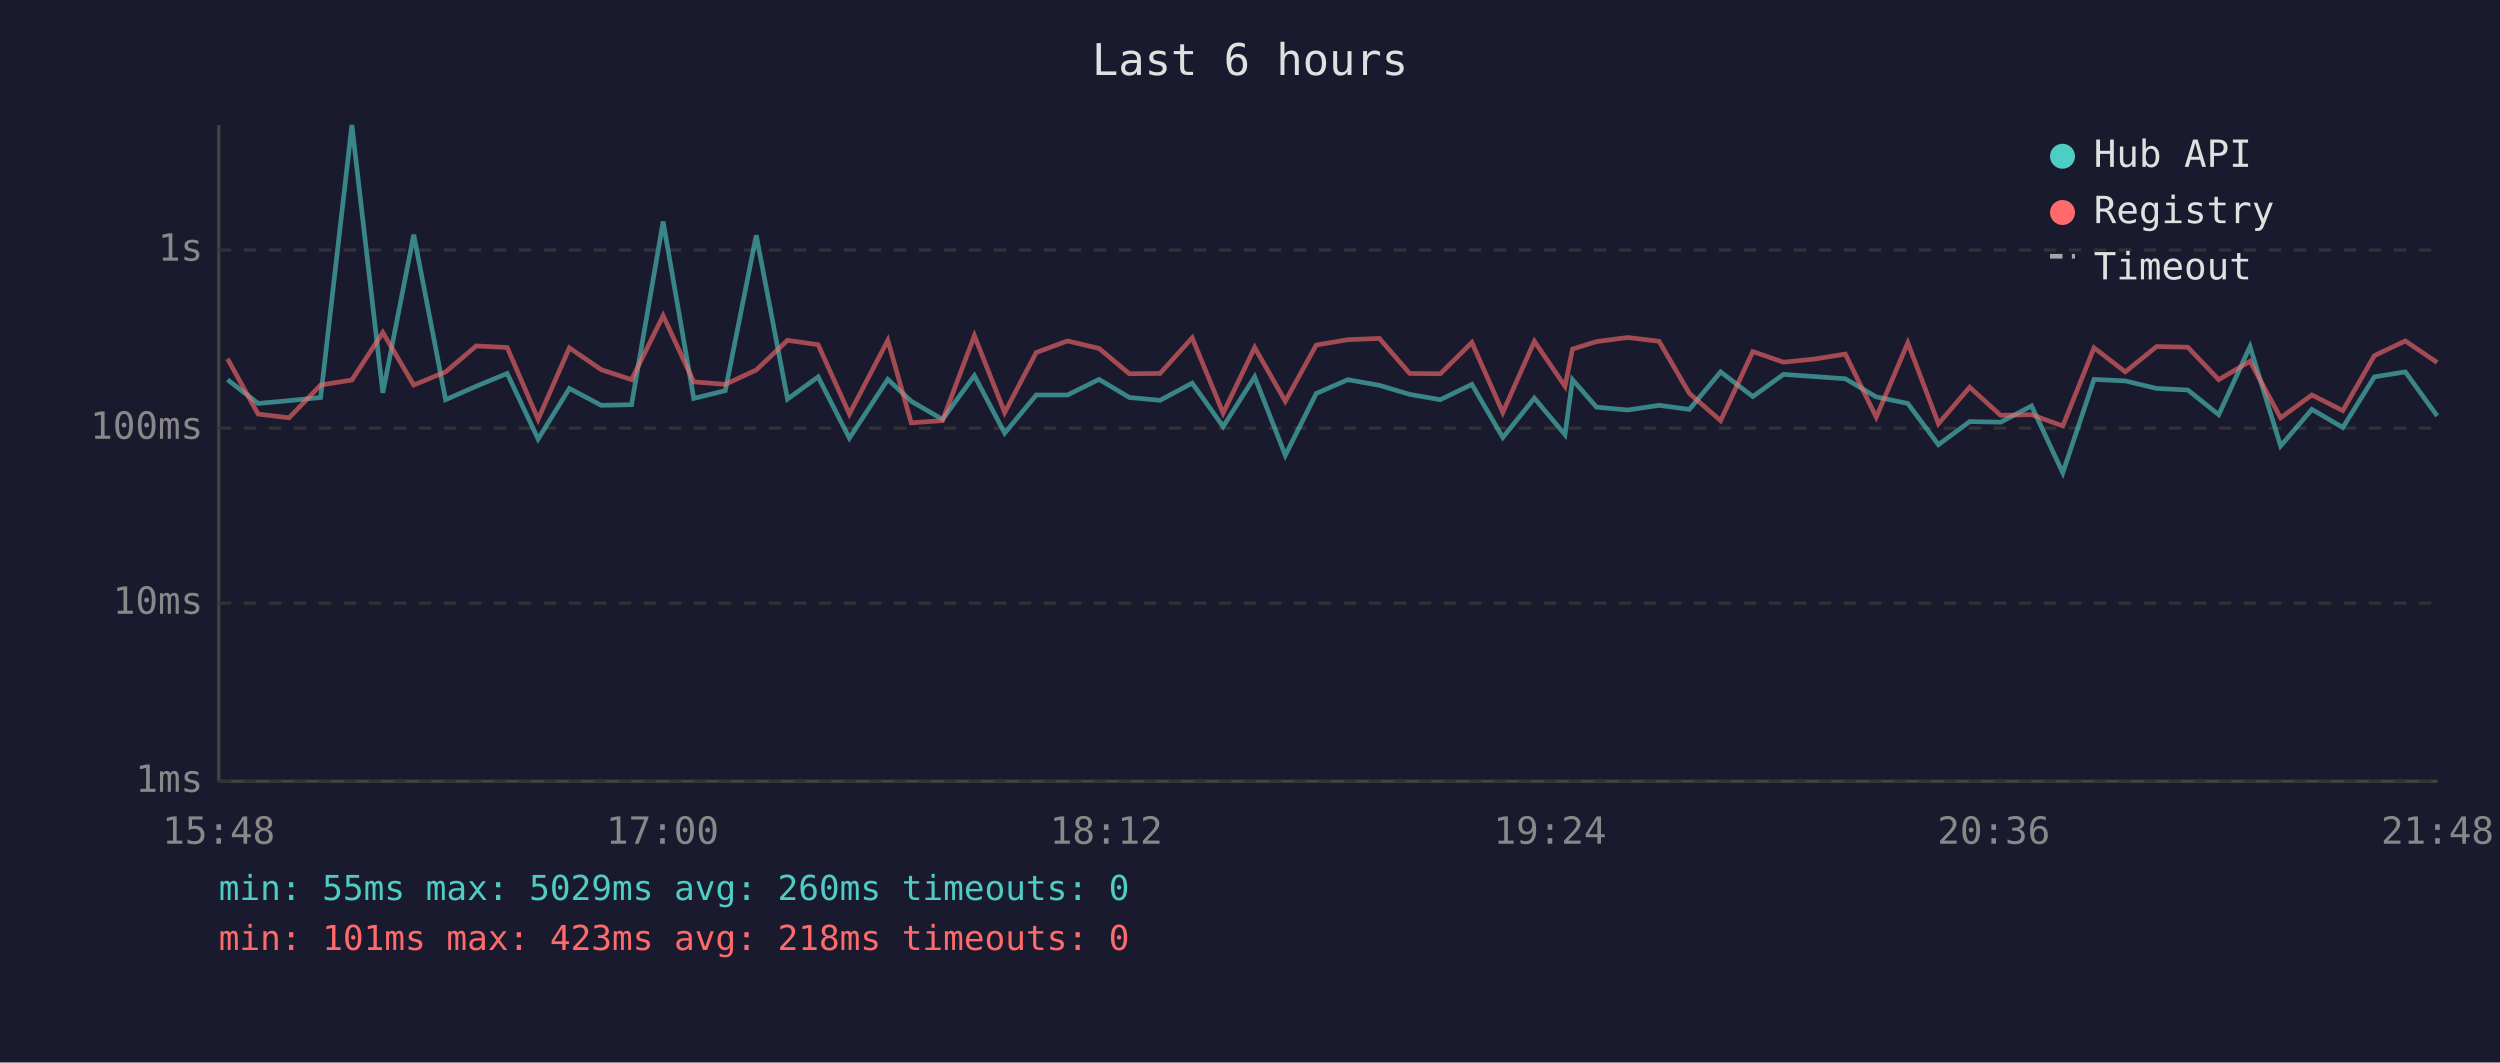
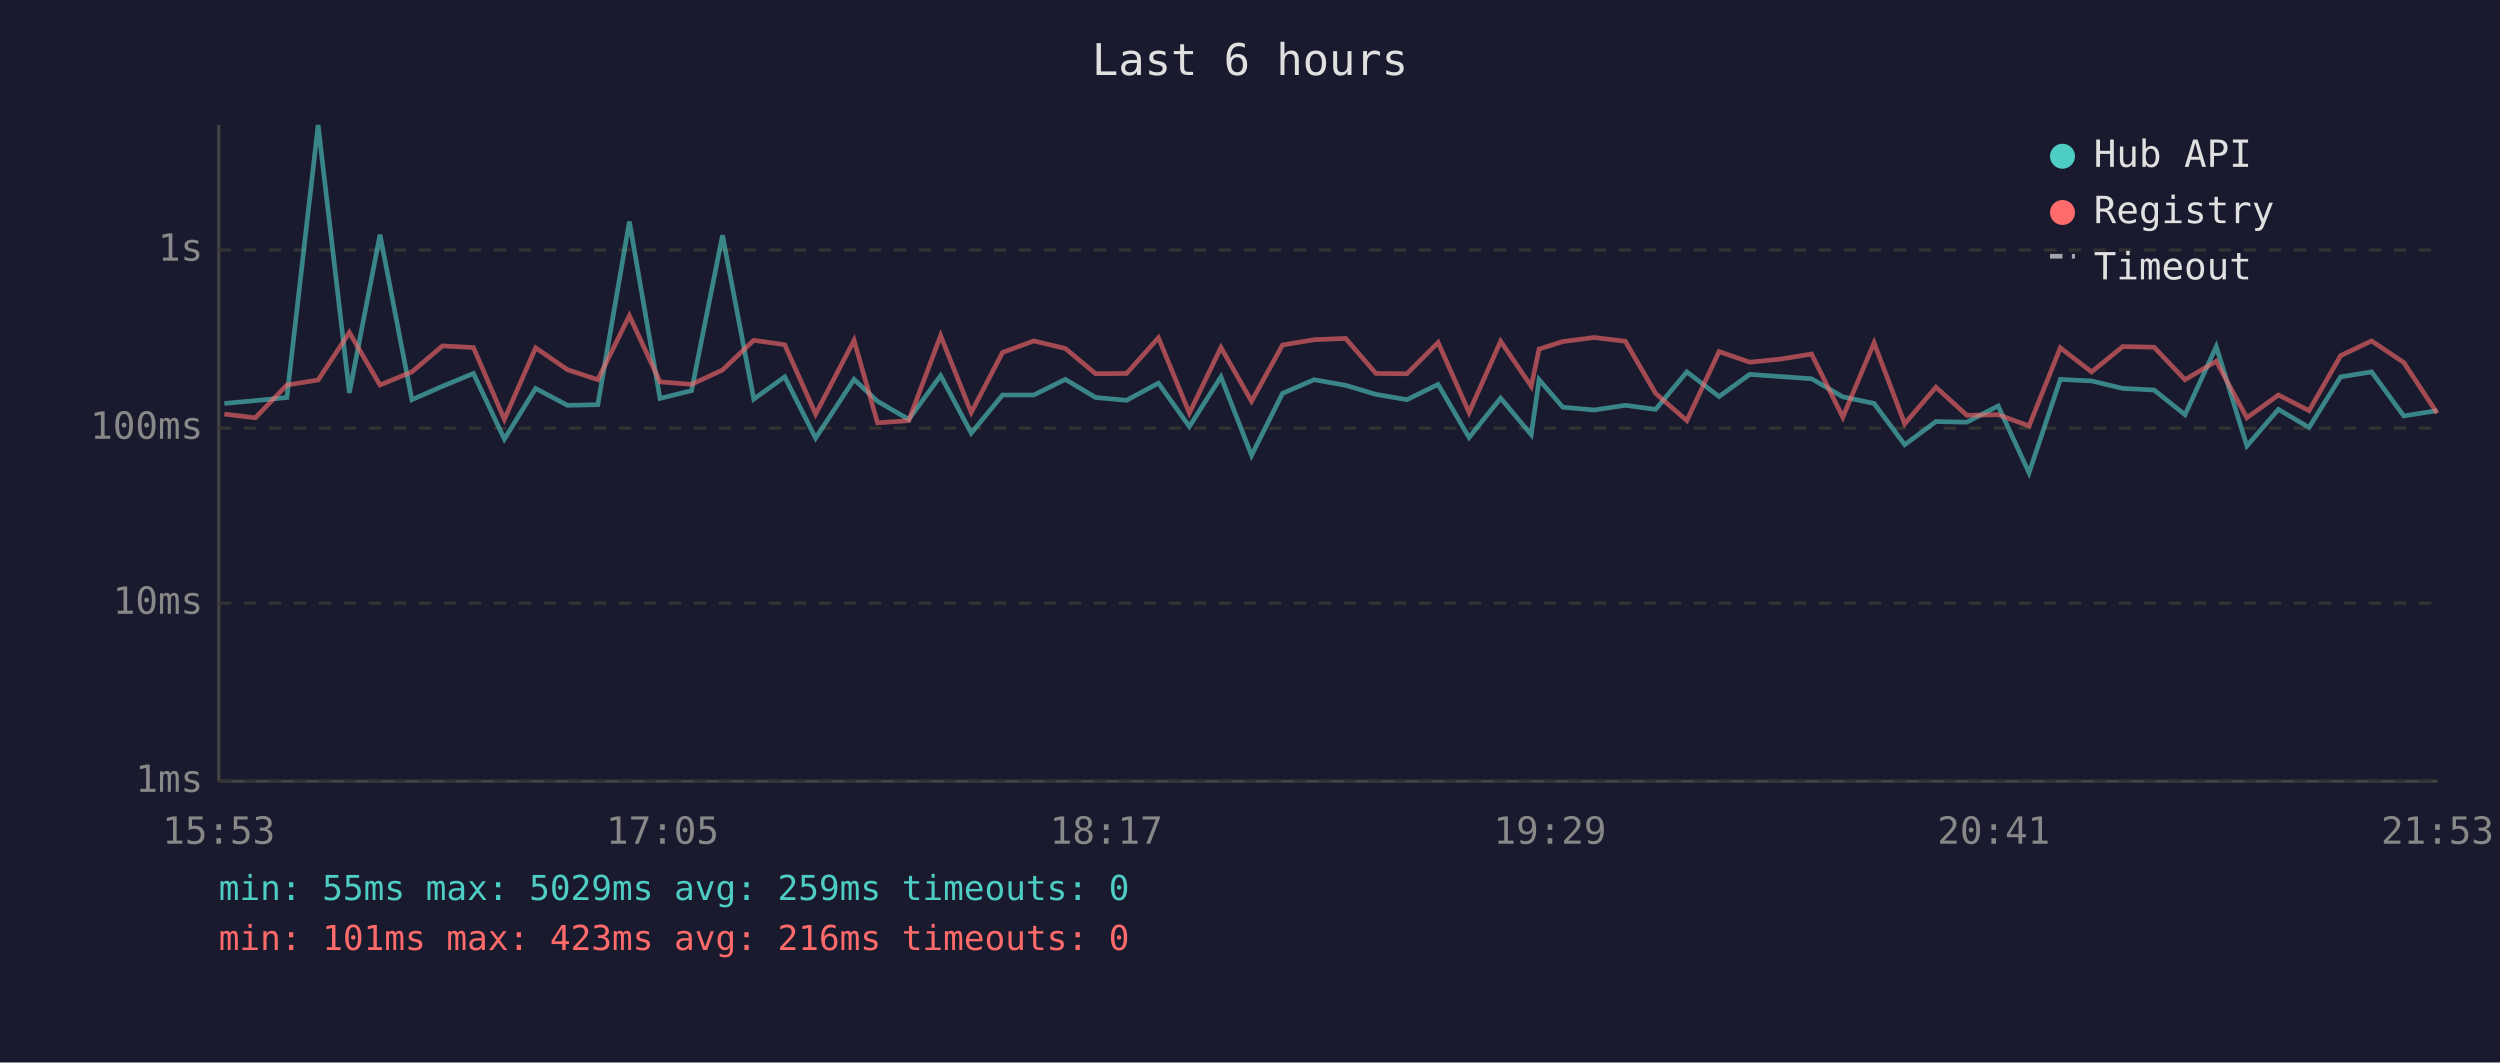
<svg xmlns="http://www.w3.org/2000/svg" viewBox="0 0 800 340" font-family="monospace" font-size="12">
  <rect width="800" height="340" fill="#1a1a2e" />
  <text x="400" y="24" fill="#e0e0e0" font-size="14" text-anchor="middle">Last 6 hours</text>
  <line x1="70" y1="40" x2="70" y2="250" stroke="#444" stroke-width="1" />
  <line x1="70" y1="250" x2="780" y2="250" stroke="#444" stroke-width="1" />
  <line x1="70" y1="250" x2="780" y2="250" stroke="#333" stroke-width="1" stroke-dasharray="4" />
  <text x="65" y="250" fill="#888" text-anchor="end" dominant-baseline="middle">1ms</text>
  <line x1="70" y1="193" x2="780" y2="193" stroke="#333" stroke-width="1" stroke-dasharray="4" />
  <text x="65" y="193" fill="#888" text-anchor="end" dominant-baseline="middle">10ms</text>
  <line x1="70" y1="137" x2="780" y2="137" stroke="#333" stroke-width="1" stroke-dasharray="4" />
  <text x="65" y="137" fill="#888" text-anchor="end" dominant-baseline="middle">100ms</text>
  <line x1="70" y1="80" x2="780" y2="80" stroke="#333" stroke-width="1" stroke-dasharray="4" />
  <text x="65" y="80" fill="#888" text-anchor="end" dominant-baseline="middle">1s</text>
-   <text x="70" y="270" fill="#888" text-anchor="middle">15:48</text>
-   <text x="212" y="270" fill="#888" text-anchor="middle">17:00</text>
-   <text x="354" y="270" fill="#888" text-anchor="middle">18:12</text>
-   <text x="496" y="270" fill="#888" text-anchor="middle">19:24</text>
-   <text x="638" y="270" fill="#888" text-anchor="middle">20:36</text>
-   <text x="780" y="270" fill="#888" text-anchor="middle">21:48</text>
-   <polyline points="72.8,121.5 82.6,129.1 92.5,128.2 102.6,127.2 112.6,40.0 122.5,125.7 132.4,75.1 142.6,127.9 152.4,123.6 162.3,119.5 172.2,140.5 182.2,124.3 192.4,129.7 202.1,129.5 212.2,70.9 222.0,127.5 232.1,125.0 242.0,75.3 252.0,127.7 261.8,120.6 271.8,140.2 284.1,121.4 291.6,128.4 301.6,134.2 311.8,120.2 321.5,138.6 331.6,126.4 341.6,126.4 351.7,121.4 361.4,127.2 371.2,128.1 381.5,122.6 391.4,136.5 401.5,120.6 411.3,145.7 421.2,125.9 431.3,121.5 441.4,123.3 451.1,126.2 460.9,127.9 471.0,123.0 480.9,140.0 491.0,127.4 500.8,139.1 503.2,121.5 510.9,130.3 520.9,131.2 530.9,129.7 540.6,131.0 550.6,119.0 560.9,126.9 570.7,119.8 580.6,120.5 590.5,121.2 600.4,127.0 610.5,129.1 620.3,142.3 630.3,134.9 640.2,135.1 650.1,129.9 660.1,151.3 670.1,121.4 680.1,121.9 690.1,124.3 700.1,124.8 710.0,132.7 720.0,110.9 729.8,142.7 739.8,131.0 749.7,136.8 759.8,120.6 769.7,119.0 779.9,133.1" fill="none" stroke="#4ecdc4" stroke-width="1.5" opacity="0.6" />
-   <polyline points="72.8,114.8 82.6,132.5 92.5,133.7 102.6,123.2 112.6,121.6 122.5,106.4 132.4,123.2 142.6,119.0 152.4,110.7 162.3,111.2 172.2,134.2 182.2,111.3 192.4,118.3 202.1,121.5 212.2,101.0 222.0,122.2 232.1,123.0 242.0,118.4 252.0,108.9 261.8,110.3 271.8,132.5 284.1,108.9 291.6,135.3 301.6,134.6 311.8,107.4 321.5,132.0 331.6,112.8 341.6,109.1 351.7,111.5 361.4,119.6 371.2,119.5 381.5,108.1 391.4,132.2 401.5,111.2 411.3,128.4 421.2,110.4 431.3,108.7 441.4,108.3 451.1,119.5 460.9,119.6 471.0,109.6 480.9,132.0 491.0,109.2 500.8,123.6 503.2,111.7 510.9,109.3 520.9,108.0 530.9,109.2 540.6,125.9 550.6,134.6 560.9,112.5 570.7,115.9 580.6,114.9 590.5,113.3 600.4,133.5 610.5,109.7 620.3,135.6 630.3,123.9 640.2,132.9 650.1,132.7 660.1,136.3 670.1,111.3 680.1,119.0 690.1,110.9 700.1,111.1 710.0,121.5 720.0,115.6 729.8,133.7 739.8,126.4 749.7,131.4 759.8,113.8 769.7,109.1 779.9,116.0" fill="none" stroke="#ff6b6b" stroke-width="1.5" opacity="0.6" />
+   <text x="70" y="270" fill="#888" text-anchor="middle">15:53</text>
+   <text x="212" y="270" fill="#888" text-anchor="middle">17:05</text>
+   <text x="354" y="270" fill="#888" text-anchor="middle">18:17</text>
+   <text x="496" y="270" fill="#888" text-anchor="middle">19:29</text>
+   <text x="638" y="270" fill="#888" text-anchor="middle">20:41</text>
+   <text x="780" y="270" fill="#888" text-anchor="middle">21:53</text>
+   <polyline points="71.8,129.1 81.7,128.2 91.8,127.2 101.8,40.0 111.8,125.7 121.6,75.1 131.8,127.9 141.6,123.6 151.5,119.5 161.4,140.5 171.4,124.3 181.6,129.7 191.3,129.5 201.4,70.9 211.2,127.5 221.3,125.0 231.2,75.3 241.2,127.7 251.1,120.6 261.0,140.2 273.3,121.4 280.8,128.4 290.8,134.2 301.0,120.2 310.8,138.6 320.8,126.4 330.8,126.4 340.9,121.4 350.6,127.2 360.5,128.1 370.7,122.6 380.6,136.5 390.7,120.6 400.5,145.7 410.4,125.9 420.5,121.5 430.6,123.3 440.3,126.2 450.2,127.9 460.2,123.0 470.1,140.0 480.2,127.4 490.0,139.1 492.5,121.5 500.1,130.3 510.1,131.2 520.1,129.7 529.8,131.0 539.8,119.0 550.1,126.9 559.9,119.8 569.8,120.5 579.7,121.2 589.7,127.0 599.7,129.1 609.5,142.3 619.5,134.9 629.4,135.1 639.4,129.9 649.3,151.3 659.3,121.4 669.3,121.9 679.3,124.3 689.3,124.8 699.2,132.7 709.2,110.9 719.0,142.7 729.1,131.0 738.9,136.8 749.0,120.6 758.9,119.0 769.2,133.1 779.9,131.4" fill="none" stroke="#4ecdc4" stroke-width="1.5" opacity="0.6" />
+   <polyline points="71.8,132.5 81.7,133.7 91.8,123.2 101.8,121.6 111.8,106.4 121.6,123.2 131.8,119.0 141.6,110.7 151.5,111.2 161.4,134.2 171.4,111.3 181.6,118.3 191.3,121.5 201.4,101.0 211.2,122.2 221.3,123.0 231.2,118.4 241.2,108.9 251.1,110.3 261.0,132.5 273.3,108.9 280.8,135.3 290.8,134.6 301.0,107.4 310.8,132.0 320.8,112.8 330.8,109.1 340.9,111.5 350.6,119.6 360.5,119.5 370.7,108.1 380.6,132.2 390.7,111.2 400.5,128.4 410.4,110.4 420.5,108.7 430.6,108.3 440.3,119.5 450.2,119.6 460.2,109.6 470.1,132.0 480.2,109.2 490.0,123.6 492.5,111.7 500.1,109.3 510.1,108.0 520.1,109.2 529.8,125.9 539.8,134.6 550.1,112.5 559.9,115.9 569.8,114.9 579.7,113.3 589.7,133.5 599.7,109.7 609.5,135.6 619.5,123.9 629.4,132.9 639.4,132.7 649.3,136.3 659.3,111.3 669.3,119.0 679.3,110.9 689.3,111.1 699.2,121.5 709.2,115.6 719.0,133.7 729.1,126.4 738.9,131.4 749.0,113.8 758.9,109.1 769.2,116.0 779.9,132.2" fill="none" stroke="#ff6b6b" stroke-width="1.5" opacity="0.6" />
  <circle cx="660" cy="50" r="4" fill="#4ecdc4" />
  <text x="670" y="50" fill="#e0e0e0" dominant-baseline="middle">Hub API</text>
  <circle cx="660" cy="68" r="4" fill="#ff6b6b" />
  <text x="670" y="68" fill="#e0e0e0" dominant-baseline="middle">Registry</text>
  <line x1="656" y1="82" x2="664" y2="82" stroke="#e0e0e0" stroke-width="1.5" stroke-dasharray="4,3" opacity="0.7" />
  <text x="670" y="86" fill="#e0e0e0" dominant-baseline="middle">Timeout</text>
-   <text x="70" y="288" fill="#4ecdc4" font-size="11">min: 55ms  max: 5029ms  avg: 260ms  timeouts: 0</text>
-   <text x="70" y="304" fill="#ff6b6b" font-size="11">min: 101ms  max: 423ms  avg: 218ms  timeouts: 0</text>
+   <text x="70" y="288" fill="#4ecdc4" font-size="11">min: 55ms  max: 5029ms  avg: 259ms  timeouts: 0</text>
+   <text x="70" y="304" fill="#ff6b6b" font-size="11">min: 101ms  max: 423ms  avg: 216ms  timeouts: 0</text>
</svg>
